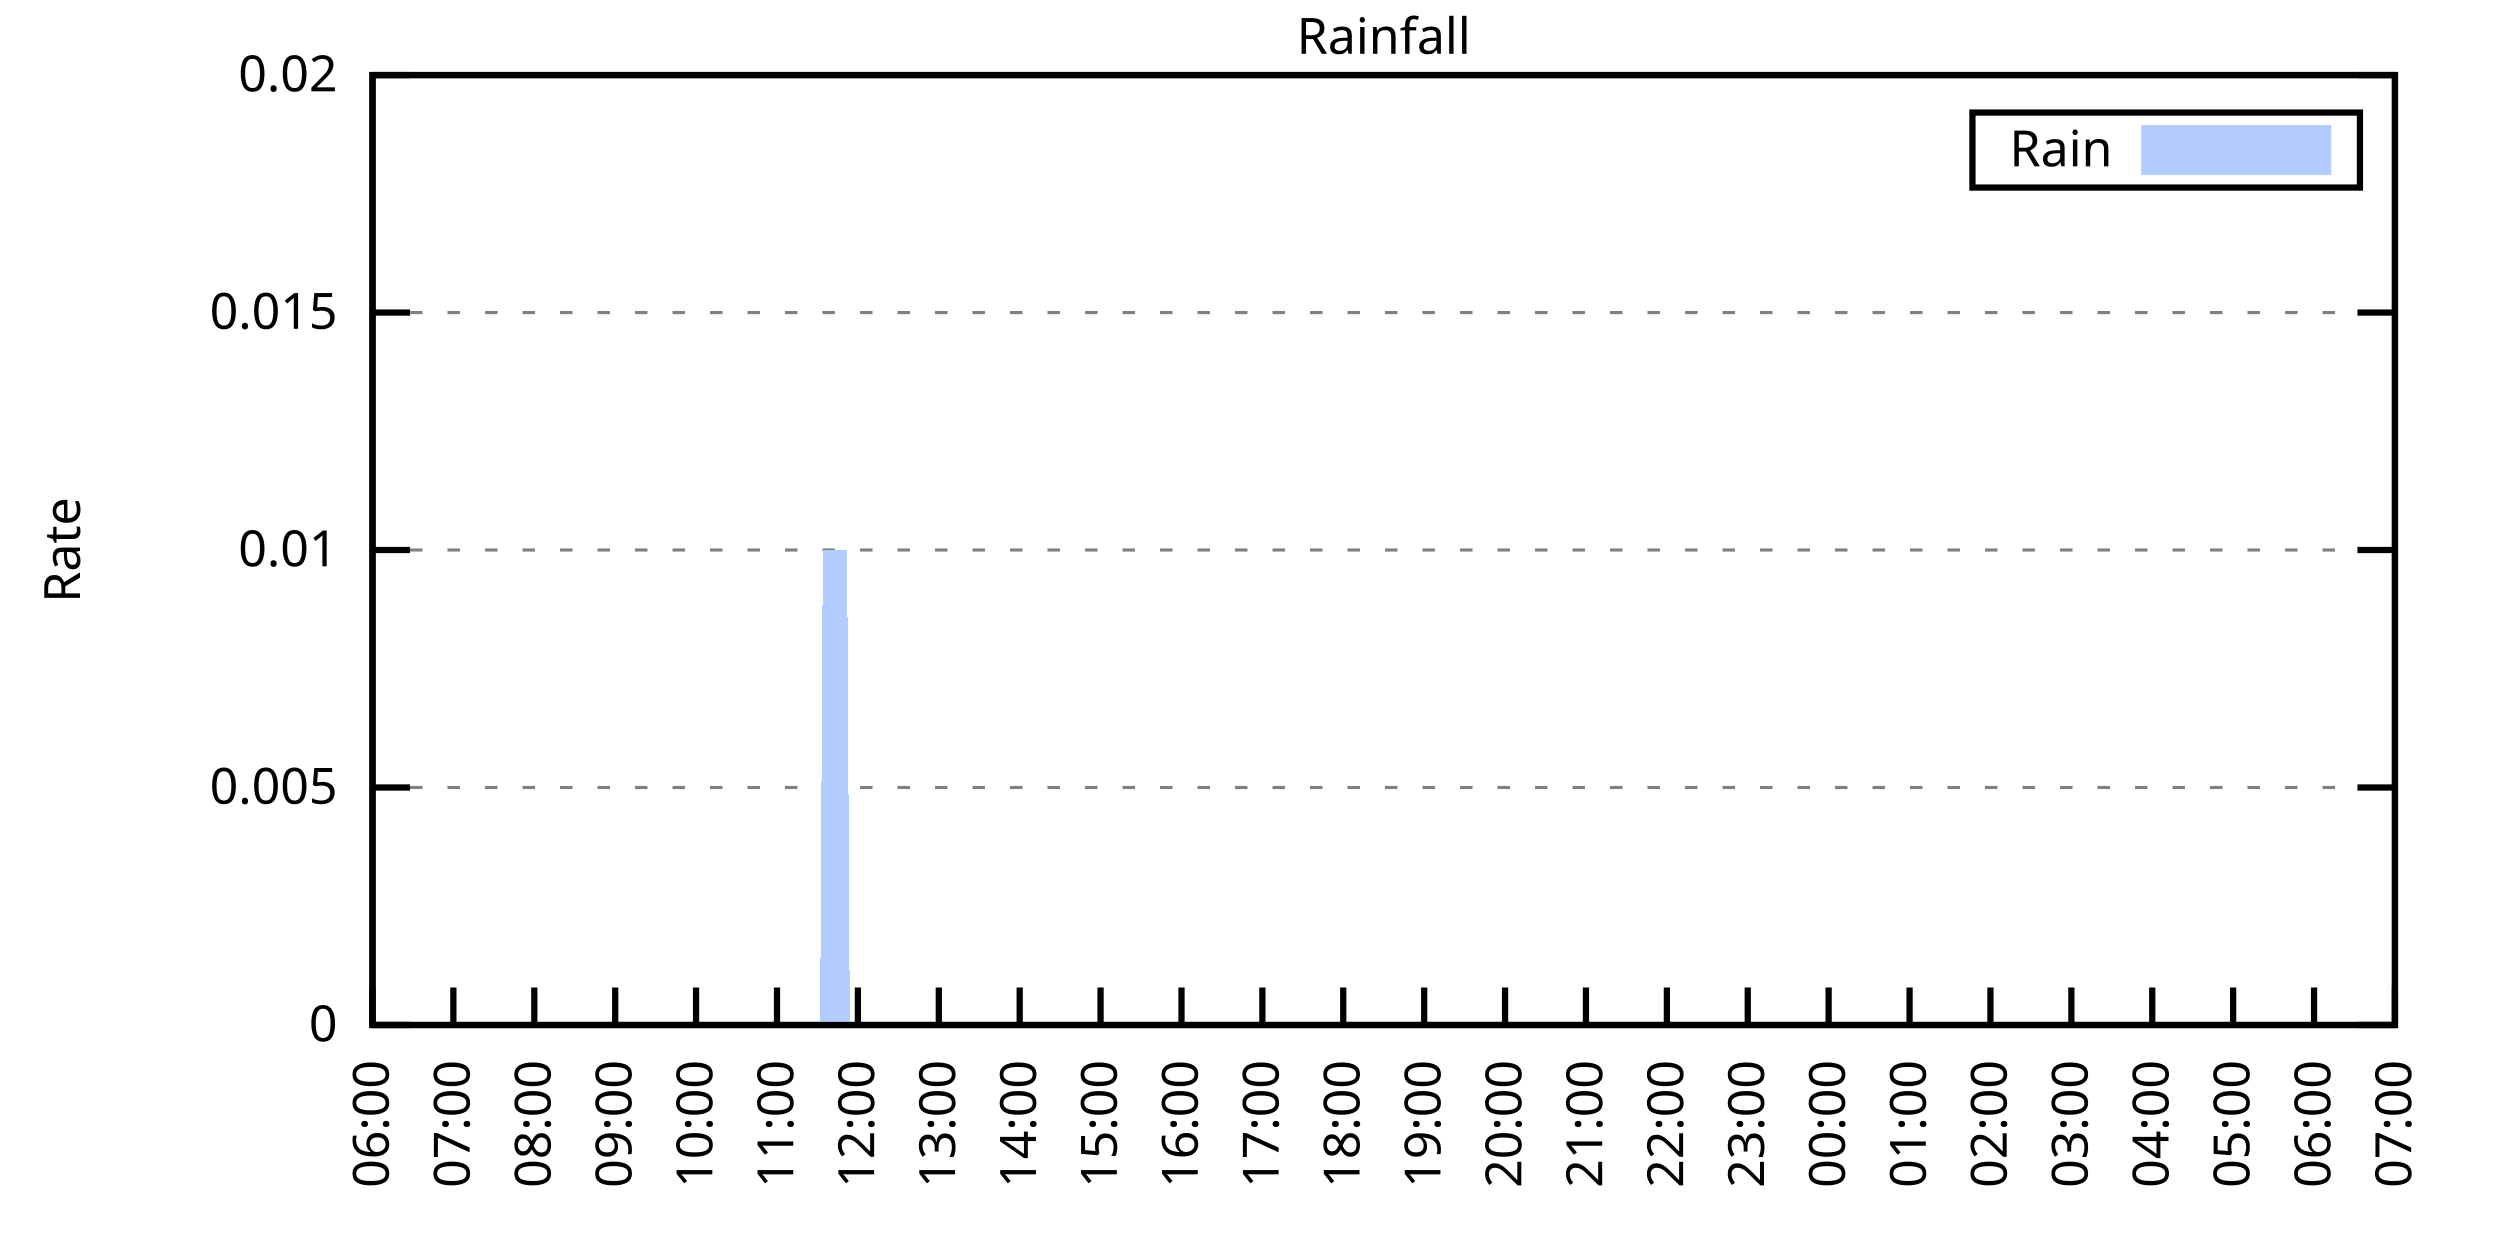
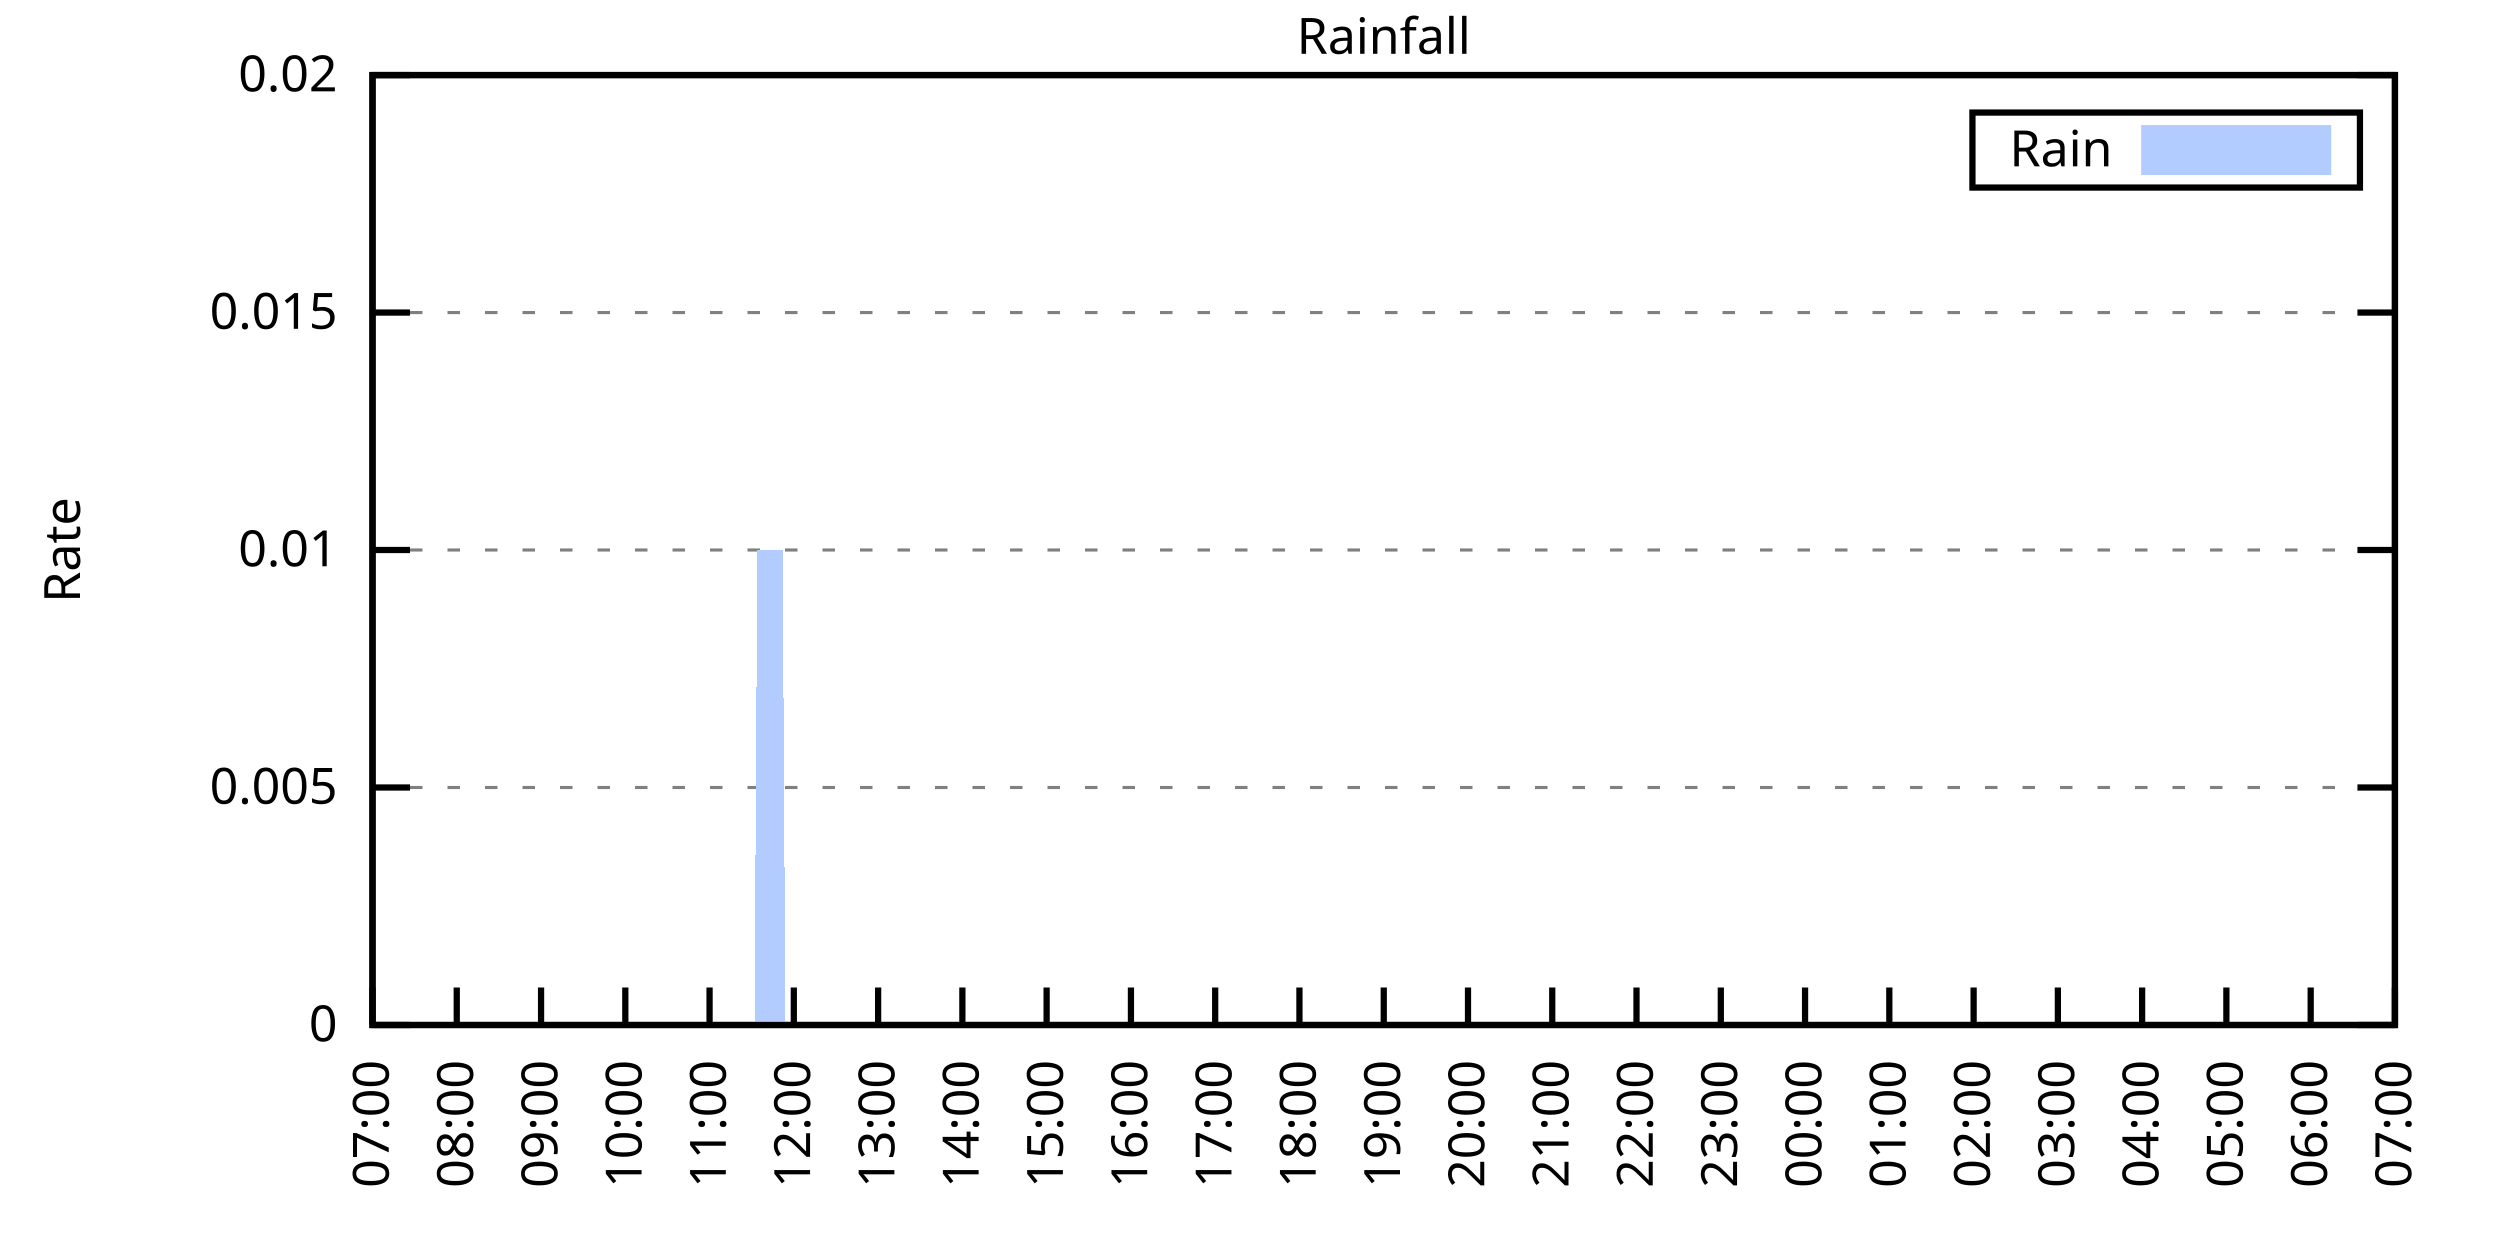
<svg xmlns="http://www.w3.org/2000/svg" xmlns:xlink="http://www.w3.org/1999/xlink" width="400" height="200" viewBox="0 0 400 200">
  <g id="gnuplot_canvas">
    <rect x="0" y="0" width="400" height="200" fill="none" />
    <defs>
      <circle id="gpDot" r="0.5" stroke-width="0.5" stroke="currentColor" />
      <path id="gpPt0" stroke-width="0.333" stroke="currentColor" d="M-1,0 h2 M0,-1 v2" />
      <path id="gpPt1" stroke-width="0.333" stroke="currentColor" d="M-1,-1 L1,1 M1,-1 L-1,1" />
      <path id="gpPt2" stroke-width="0.333" stroke="currentColor" d="M-1,0 L1,0 M0,-1 L0,1 M-1,-1 L1,1 M-1,1 L1,-1" />
      <rect id="gpPt3" stroke-width="0.333" stroke="currentColor" x="-1" y="-1" width="2" height="2" />
      <rect id="gpPt4" stroke-width="0.333" stroke="currentColor" fill="currentColor" x="-1" y="-1" width="2" height="2" />
      <circle id="gpPt5" stroke-width="0.333" stroke="currentColor" cx="0" cy="0" r="1" />
      <use xlink:href="#gpPt5" id="gpPt6" fill="currentColor" stroke="none" />
      <path id="gpPt7" stroke-width="0.333" stroke="currentColor" d="M0,-1.33 L-1.33,0.67 L1.33,0.67 z" />
      <use xlink:href="#gpPt7" id="gpPt8" fill="currentColor" stroke="none" />
      <use xlink:href="#gpPt7" id="gpPt9" stroke="currentColor" transform="rotate(180)" />
      <use xlink:href="#gpPt9" id="gpPt10" fill="currentColor" stroke="none" />
      <use xlink:href="#gpPt3" id="gpPt11" stroke="currentColor" transform="rotate(45)" />
      <use xlink:href="#gpPt11" id="gpPt12" fill="currentColor" stroke="none" />
      <path id="gpPt13" stroke-width="0.333" stroke="currentColor" d="M0,1.330 L1.265,0.411 L0.782,-1.067 L-0.782,-1.076 L-1.265,0.411 z" />
      <use xlink:href="#gpPt13" id="gpPt14" fill="currentColor" stroke="none" />
      <filter id="textbox" filterUnits="objectBoundingBox" x="0" y="0" height="1" width="1">
        <feFlood flood-color="white" flood-opacity="1" result="bgnd" />
        <feComposite in="SourceGraphic" in2="bgnd" operator="atop" />
      </filter>
      <filter id="greybox" filterUnits="objectBoundingBox" x="0" y="0" height="1" width="1">
        <feFlood flood-color="lightgrey" flood-opacity="1" result="grey" />
        <feComposite in="SourceGraphic" in2="grey" operator="atop" />
      </filter>
    </defs>
    <g fill="none" color="white" stroke="currentColor" stroke-width="1.00" stroke-linecap="butt" stroke-linejoin="miter">
</g>
    <g fill="none" color="black" stroke="currentColor" stroke-width="1.00" stroke-linecap="butt" stroke-linejoin="miter">
      <g stroke="none" shape-rendering="crispEdges">
        <polygon fill="rgb(255, 255, 255)" points="59.60,164.00 383.18,164.00 383.18,12.02 59.60,12.02 " />
      </g>
    </g>
    <g fill="none" color="black" stroke="currentColor" stroke-width="1.00" stroke-linecap="butt" stroke-linejoin="miter">
</g>
    <g fill="none" color="black" stroke="black" stroke-width="0.50" stroke-linecap="butt" stroke-linejoin="miter">
</g>
    <g fill="none" color="gray" stroke="currentColor" stroke-width="0.50" stroke-linecap="butt" stroke-linejoin="miter">
      <path stroke="gray" stroke-dasharray="2,4" class="gridline" d="M59.60,164.00 L383.19,164.00  " />
    </g>
    <g fill="none" color="gray" stroke="gray" stroke-width="1.00" stroke-linecap="butt" stroke-linejoin="miter">
</g>
    <g fill="none" color="black" stroke="currentColor" stroke-width="1.00" stroke-linecap="butt" stroke-linejoin="miter">
      <path stroke="black" d="M59.60,164.00 L65.60,164.00 M383.19,164.00 L377.19,164.00  " />
      <g transform="translate(54.00,166.60)" stroke="none" fill="black" font-family="Sans" font-size="8.00" text-anchor="end">
        <text>
          <tspan font-family="Sans"> 0</tspan>
        </text>
      </g>
    </g>
    <g fill="none" color="black" stroke="currentColor" stroke-width="1.00" stroke-linecap="butt" stroke-linejoin="miter">
</g>
    <g fill="none" color="black" stroke="black" stroke-width="0.50" stroke-linecap="butt" stroke-linejoin="miter">
</g>
    <g fill="none" color="gray" stroke="currentColor" stroke-width="0.50" stroke-linecap="butt" stroke-linejoin="miter">
      <path stroke="gray" stroke-dasharray="2,4" class="gridline" d="M59.60,126.00 L383.19,126.00  " />
    </g>
    <g fill="none" color="gray" stroke="gray" stroke-width="1.00" stroke-linecap="butt" stroke-linejoin="miter">
</g>
    <g fill="none" color="black" stroke="currentColor" stroke-width="1.00" stroke-linecap="butt" stroke-linejoin="miter">
      <path stroke="black" d="M59.60,126.00 L65.60,126.00 M383.19,126.00 L377.19,126.00  " />
      <g transform="translate(54.00,128.60)" stroke="none" fill="black" font-family="Sans" font-size="8.00" text-anchor="end">
        <text>
          <tspan font-family="Sans"> 0.005</tspan>
        </text>
      </g>
    </g>
    <g fill="none" color="black" stroke="currentColor" stroke-width="1.00" stroke-linecap="butt" stroke-linejoin="miter">
</g>
    <g fill="none" color="black" stroke="black" stroke-width="0.50" stroke-linecap="butt" stroke-linejoin="miter">
</g>
    <g fill="none" color="gray" stroke="currentColor" stroke-width="0.50" stroke-linecap="butt" stroke-linejoin="miter">
      <path stroke="gray" stroke-dasharray="2,4" class="gridline" d="M59.60,88.00 L383.19,88.00  " />
    </g>
    <g fill="none" color="gray" stroke="gray" stroke-width="1.00" stroke-linecap="butt" stroke-linejoin="miter">
</g>
    <g fill="none" color="black" stroke="currentColor" stroke-width="1.00" stroke-linecap="butt" stroke-linejoin="miter">
      <path stroke="black" d="M59.60,88.00 L65.60,88.00 M383.19,88.00 L377.19,88.00  " />
      <g transform="translate(54.00,90.60)" stroke="none" fill="black" font-family="Sans" font-size="8.00" text-anchor="end">
        <text>
          <tspan font-family="Sans"> 0.01</tspan>
        </text>
      </g>
    </g>
    <g fill="none" color="black" stroke="currentColor" stroke-width="1.00" stroke-linecap="butt" stroke-linejoin="miter">
</g>
    <g fill="none" color="black" stroke="black" stroke-width="0.50" stroke-linecap="butt" stroke-linejoin="miter">
</g>
    <g fill="none" color="gray" stroke="currentColor" stroke-width="0.50" stroke-linecap="butt" stroke-linejoin="miter">
      <path stroke="gray" stroke-dasharray="2,4" class="gridline" d="M59.60,50.01 L383.19,50.01  " />
    </g>
    <g fill="none" color="gray" stroke="gray" stroke-width="1.00" stroke-linecap="butt" stroke-linejoin="miter">
</g>
    <g fill="none" color="black" stroke="currentColor" stroke-width="1.00" stroke-linecap="butt" stroke-linejoin="miter">
      <path stroke="black" d="M59.60,50.01 L65.60,50.01 M383.19,50.01 L377.19,50.01  " />
      <g transform="translate(54.00,52.61)" stroke="none" fill="black" font-family="Sans" font-size="8.00" text-anchor="end">
        <text>
          <tspan font-family="Sans"> 0.015</tspan>
        </text>
      </g>
    </g>
    <g fill="none" color="black" stroke="currentColor" stroke-width="1.00" stroke-linecap="butt" stroke-linejoin="miter">
</g>
    <g fill="none" color="black" stroke="black" stroke-width="0.50" stroke-linecap="butt" stroke-linejoin="miter">
</g>
    <g fill="none" color="gray" stroke="currentColor" stroke-width="0.50" stroke-linecap="butt" stroke-linejoin="miter">
      <path stroke="gray" stroke-dasharray="2,4" class="gridline" d="M59.60,12.01 L383.19,12.01  " />
    </g>
    <g fill="none" color="gray" stroke="gray" stroke-width="1.00" stroke-linecap="butt" stroke-linejoin="miter">
</g>
    <g fill="none" color="black" stroke="currentColor" stroke-width="1.00" stroke-linecap="butt" stroke-linejoin="miter">
      <path stroke="black" d="M59.60,12.01 L65.60,12.01 M383.19,12.01 L377.19,12.01  " />
      <g transform="translate(54.00,14.61)" stroke="none" fill="black" font-family="Sans" font-size="8.00" text-anchor="end">
        <text>
          <tspan font-family="Sans"> 0.02</tspan>
        </text>
      </g>
    </g>
    <g fill="none" color="black" stroke="currentColor" stroke-width="1.00" stroke-linecap="butt" stroke-linejoin="miter">
      <path stroke="black" d="M59.60,164.00 L59.60,158.00  " />
      <g transform="translate(62.20,169.60) rotate(270.00)" stroke="none" fill="black" font-family="Sans" font-size="8.00" text-anchor="end">
        <text>
-           <tspan font-family="Sans">06:00</tspan>
-         </text>
-       </g>
-     </g>
-     <g fill="none" color="black" stroke="currentColor" stroke-width="1.00" stroke-linecap="butt" stroke-linejoin="miter">
-       <path stroke="black" d="M72.54,164.00 L72.54,158.00  " />
-       <g transform="translate(75.14,169.60) rotate(270.00)" stroke="none" fill="black" font-family="Sans" font-size="8.00" text-anchor="end">
-         <text>
          <tspan font-family="Sans">07:00</tspan>
        </text>
      </g>
    </g>
    <g fill="none" color="black" stroke="currentColor" stroke-width="1.00" stroke-linecap="butt" stroke-linejoin="miter">
-       <path stroke="black" d="M85.49,164.00 L85.49,158.00  " />
-       <g transform="translate(88.09,169.60) rotate(270.00)" stroke="none" fill="black" font-family="Sans" font-size="8.00" text-anchor="end">
+       <path stroke="black" d="M73.08,164.00 L73.08,158.00  " />
+       <g transform="translate(75.68,169.60) rotate(270.00)" stroke="none" fill="black" font-family="Sans" font-size="8.00" text-anchor="end">
        <text>
          <tspan font-family="Sans">08:00</tspan>
        </text>
      </g>
    </g>
    <g fill="none" color="black" stroke="currentColor" stroke-width="1.00" stroke-linecap="butt" stroke-linejoin="miter">
-       <path stroke="black" d="M98.43,164.00 L98.43,158.00  " />
-       <g transform="translate(101.03,169.60) rotate(270.00)" stroke="none" fill="black" font-family="Sans" font-size="8.00" text-anchor="end">
+       <path stroke="black" d="M86.57,164.00 L86.57,158.00  " />
+       <g transform="translate(89.17,169.60) rotate(270.00)" stroke="none" fill="black" font-family="Sans" font-size="8.00" text-anchor="end">
        <text>
          <tspan font-family="Sans">09:00</tspan>
        </text>
      </g>
    </g>
    <g fill="none" color="black" stroke="currentColor" stroke-width="1.00" stroke-linecap="butt" stroke-linejoin="miter">
-       <path stroke="black" d="M111.37,164.00 L111.37,158.00  " />
-       <g transform="translate(113.97,169.60) rotate(270.00)" stroke="none" fill="black" font-family="Sans" font-size="8.00" text-anchor="end">
+       <path stroke="black" d="M100.05,164.00 L100.05,158.00  " />
+       <g transform="translate(102.65,169.60) rotate(270.00)" stroke="none" fill="black" font-family="Sans" font-size="8.00" text-anchor="end">
        <text>
          <tspan font-family="Sans">10:00</tspan>
        </text>
      </g>
    </g>
    <g fill="none" color="black" stroke="currentColor" stroke-width="1.00" stroke-linecap="butt" stroke-linejoin="miter">
-       <path stroke="black" d="M124.32,164.00 L124.32,158.00  " />
-       <g transform="translate(126.92,169.60) rotate(270.00)" stroke="none" fill="black" font-family="Sans" font-size="8.00" text-anchor="end">
+       <path stroke="black" d="M113.53,164.00 L113.53,158.00  " />
+       <g transform="translate(116.13,169.60) rotate(270.00)" stroke="none" fill="black" font-family="Sans" font-size="8.00" text-anchor="end">
        <text>
          <tspan font-family="Sans">11:00</tspan>
        </text>
      </g>
    </g>
    <g fill="none" color="black" stroke="currentColor" stroke-width="1.00" stroke-linecap="butt" stroke-linejoin="miter">
-       <path stroke="black" d="M137.26,164.00 L137.26,158.00  " />
-       <g transform="translate(139.86,169.60) rotate(270.00)" stroke="none" fill="black" font-family="Sans" font-size="8.00" text-anchor="end">
+       <path stroke="black" d="M127.01,164.00 L127.01,158.00  " />
+       <g transform="translate(129.61,169.60) rotate(270.00)" stroke="none" fill="black" font-family="Sans" font-size="8.00" text-anchor="end">
        <text>
          <tspan font-family="Sans">12:00</tspan>
        </text>
      </g>
    </g>
    <g fill="none" color="black" stroke="currentColor" stroke-width="1.00" stroke-linecap="butt" stroke-linejoin="miter">
-       <path stroke="black" d="M150.21,164.00 L150.21,158.00  " />
-       <g transform="translate(152.81,169.60) rotate(270.00)" stroke="none" fill="black" font-family="Sans" font-size="8.00" text-anchor="end">
+       <path stroke="black" d="M140.50,164.00 L140.50,158.00  " />
+       <g transform="translate(143.10,169.60) rotate(270.00)" stroke="none" fill="black" font-family="Sans" font-size="8.00" text-anchor="end">
        <text>
          <tspan font-family="Sans">13:00</tspan>
        </text>
      </g>
    </g>
    <g fill="none" color="black" stroke="currentColor" stroke-width="1.00" stroke-linecap="butt" stroke-linejoin="miter">
-       <path stroke="black" d="M163.15,164.00 L163.15,158.00  " />
-       <g transform="translate(165.75,169.60) rotate(270.00)" stroke="none" fill="black" font-family="Sans" font-size="8.00" text-anchor="end">
+       <path stroke="black" d="M153.98,164.00 L153.98,158.00  " />
+       <g transform="translate(156.58,169.60) rotate(270.00)" stroke="none" fill="black" font-family="Sans" font-size="8.00" text-anchor="end">
        <text>
          <tspan font-family="Sans">14:00</tspan>
        </text>
      </g>
    </g>
    <g fill="none" color="black" stroke="currentColor" stroke-width="1.00" stroke-linecap="butt" stroke-linejoin="miter">
-       <path stroke="black" d="M176.09,164.00 L176.09,158.00  " />
-       <g transform="translate(178.69,169.60) rotate(270.00)" stroke="none" fill="black" font-family="Sans" font-size="8.00" text-anchor="end">
+       <path stroke="black" d="M167.46,164.00 L167.46,158.00  " />
+       <g transform="translate(170.06,169.60) rotate(270.00)" stroke="none" fill="black" font-family="Sans" font-size="8.00" text-anchor="end">
        <text>
          <tspan font-family="Sans">15:00</tspan>
        </text>
      </g>
    </g>
    <g fill="none" color="black" stroke="currentColor" stroke-width="1.00" stroke-linecap="butt" stroke-linejoin="miter">
-       <path stroke="black" d="M189.04,164.00 L189.04,158.00  " />
-       <g transform="translate(191.64,169.60) rotate(270.00)" stroke="none" fill="black" font-family="Sans" font-size="8.00" text-anchor="end">
+       <path stroke="black" d="M180.95,164.00 L180.95,158.00  " />
+       <g transform="translate(183.55,169.60) rotate(270.00)" stroke="none" fill="black" font-family="Sans" font-size="8.00" text-anchor="end">
        <text>
          <tspan font-family="Sans">16:00</tspan>
        </text>
      </g>
    </g>
    <g fill="none" color="black" stroke="currentColor" stroke-width="1.00" stroke-linecap="butt" stroke-linejoin="miter">
-       <path stroke="black" d="M201.98,164.00 L201.98,158.00  " />
-       <g transform="translate(204.58,169.60) rotate(270.00)" stroke="none" fill="black" font-family="Sans" font-size="8.00" text-anchor="end">
+       <path stroke="black" d="M194.43,164.00 L194.43,158.00  " />
+       <g transform="translate(197.03,169.60) rotate(270.00)" stroke="none" fill="black" font-family="Sans" font-size="8.00" text-anchor="end">
        <text>
          <tspan font-family="Sans">17:00</tspan>
        </text>
      </g>
    </g>
    <g fill="none" color="black" stroke="currentColor" stroke-width="1.00" stroke-linecap="butt" stroke-linejoin="miter">
-       <path stroke="black" d="M214.92,164.00 L214.92,158.00  " />
-       <g transform="translate(217.52,169.60) rotate(270.00)" stroke="none" fill="black" font-family="Sans" font-size="8.00" text-anchor="end">
+       <path stroke="black" d="M207.91,164.00 L207.91,158.00  " />
+       <g transform="translate(210.51,169.60) rotate(270.00)" stroke="none" fill="black" font-family="Sans" font-size="8.00" text-anchor="end">
        <text>
          <tspan font-family="Sans">18:00</tspan>
        </text>
      </g>
    </g>
    <g fill="none" color="black" stroke="currentColor" stroke-width="1.00" stroke-linecap="butt" stroke-linejoin="miter">
-       <path stroke="black" d="M227.87,164.00 L227.87,158.00  " />
-       <g transform="translate(230.47,169.60) rotate(270.00)" stroke="none" fill="black" font-family="Sans" font-size="8.00" text-anchor="end">
+       <path stroke="black" d="M221.40,164.00 L221.40,158.00  " />
+       <g transform="translate(224.00,169.60) rotate(270.00)" stroke="none" fill="black" font-family="Sans" font-size="8.00" text-anchor="end">
        <text>
          <tspan font-family="Sans">19:00</tspan>
        </text>
      </g>
    </g>
    <g fill="none" color="black" stroke="currentColor" stroke-width="1.00" stroke-linecap="butt" stroke-linejoin="miter">
-       <path stroke="black" d="M240.81,164.00 L240.81,158.00  " />
-       <g transform="translate(243.41,169.60) rotate(270.00)" stroke="none" fill="black" font-family="Sans" font-size="8.00" text-anchor="end">
+       <path stroke="black" d="M234.88,164.00 L234.88,158.00  " />
+       <g transform="translate(237.48,169.60) rotate(270.00)" stroke="none" fill="black" font-family="Sans" font-size="8.00" text-anchor="end">
        <text>
          <tspan font-family="Sans">20:00</tspan>
        </text>
      </g>
    </g>
    <g fill="none" color="black" stroke="currentColor" stroke-width="1.00" stroke-linecap="butt" stroke-linejoin="miter">
-       <path stroke="black" d="M253.75,164.00 L253.75,158.00  " />
-       <g transform="translate(256.35,169.60) rotate(270.00)" stroke="none" fill="black" font-family="Sans" font-size="8.00" text-anchor="end">
+       <path stroke="black" d="M248.36,164.00 L248.36,158.00  " />
+       <g transform="translate(250.96,169.60) rotate(270.00)" stroke="none" fill="black" font-family="Sans" font-size="8.00" text-anchor="end">
        <text>
          <tspan font-family="Sans">21:00</tspan>
        </text>
      </g>
    </g>
    <g fill="none" color="black" stroke="currentColor" stroke-width="1.00" stroke-linecap="butt" stroke-linejoin="miter">
-       <path stroke="black" d="M266.70,164.00 L266.70,158.00  " />
-       <g transform="translate(269.30,169.60) rotate(270.00)" stroke="none" fill="black" font-family="Sans" font-size="8.00" text-anchor="end">
+       <path stroke="black" d="M261.84,164.00 L261.84,158.00  " />
+       <g transform="translate(264.44,169.60) rotate(270.00)" stroke="none" fill="black" font-family="Sans" font-size="8.00" text-anchor="end">
        <text>
          <tspan font-family="Sans">22:00</tspan>
        </text>
      </g>
    </g>
    <g fill="none" color="black" stroke="currentColor" stroke-width="1.00" stroke-linecap="butt" stroke-linejoin="miter">
-       <path stroke="black" d="M279.64,164.00 L279.64,158.00  " />
-       <g transform="translate(282.24,169.60) rotate(270.00)" stroke="none" fill="black" font-family="Sans" font-size="8.00" text-anchor="end">
+       <path stroke="black" d="M275.33,164.00 L275.33,158.00  " />
+       <g transform="translate(277.93,169.60) rotate(270.00)" stroke="none" fill="black" font-family="Sans" font-size="8.00" text-anchor="end">
        <text>
          <tspan font-family="Sans">23:00</tspan>
        </text>
      </g>
    </g>
    <g fill="none" color="black" stroke="currentColor" stroke-width="1.00" stroke-linecap="butt" stroke-linejoin="miter">
-       <path stroke="black" d="M292.58,164.00 L292.58,158.00  " />
-       <g transform="translate(295.18,169.60) rotate(270.00)" stroke="none" fill="black" font-family="Sans" font-size="8.00" text-anchor="end">
+       <path stroke="black" d="M288.81,164.00 L288.81,158.00  " />
+       <g transform="translate(291.41,169.60) rotate(270.00)" stroke="none" fill="black" font-family="Sans" font-size="8.00" text-anchor="end">
        <text>
          <tspan font-family="Sans">00:00</tspan>
        </text>
      </g>
    </g>
    <g fill="none" color="black" stroke="currentColor" stroke-width="1.00" stroke-linecap="butt" stroke-linejoin="miter">
-       <path stroke="black" d="M305.53,164.00 L305.53,158.00  " />
-       <g transform="translate(308.13,169.60) rotate(270.00)" stroke="none" fill="black" font-family="Sans" font-size="8.00" text-anchor="end">
+       <path stroke="black" d="M302.29,164.00 L302.29,158.00  " />
+       <g transform="translate(304.89,169.60) rotate(270.00)" stroke="none" fill="black" font-family="Sans" font-size="8.00" text-anchor="end">
        <text>
          <tspan font-family="Sans">01:00</tspan>
        </text>
      </g>
    </g>
    <g fill="none" color="black" stroke="currentColor" stroke-width="1.00" stroke-linecap="butt" stroke-linejoin="miter">
-       <path stroke="black" d="M318.47,164.00 L318.47,158.00  " />
-       <g transform="translate(321.07,169.60) rotate(270.00)" stroke="none" fill="black" font-family="Sans" font-size="8.00" text-anchor="end">
+       <path stroke="black" d="M315.78,164.00 L315.78,158.00  " />
+       <g transform="translate(318.38,169.60) rotate(270.00)" stroke="none" fill="black" font-family="Sans" font-size="8.00" text-anchor="end">
        <text>
          <tspan font-family="Sans">02:00</tspan>
        </text>
      </g>
    </g>
    <g fill="none" color="black" stroke="currentColor" stroke-width="1.00" stroke-linecap="butt" stroke-linejoin="miter">
-       <path stroke="black" d="M331.42,164.00 L331.42,158.00  " />
-       <g transform="translate(334.02,169.60) rotate(270.00)" stroke="none" fill="black" font-family="Sans" font-size="8.00" text-anchor="end">
+       <path stroke="black" d="M329.26,164.00 L329.26,158.00  " />
+       <g transform="translate(331.86,169.60) rotate(270.00)" stroke="none" fill="black" font-family="Sans" font-size="8.00" text-anchor="end">
        <text>
          <tspan font-family="Sans">03:00</tspan>
        </text>
      </g>
    </g>
    <g fill="none" color="black" stroke="currentColor" stroke-width="1.00" stroke-linecap="butt" stroke-linejoin="miter">
-       <path stroke="black" d="M344.36,164.00 L344.36,158.00  " />
-       <g transform="translate(346.96,169.60) rotate(270.00)" stroke="none" fill="black" font-family="Sans" font-size="8.00" text-anchor="end">
+       <path stroke="black" d="M342.74,164.00 L342.74,158.00  " />
+       <g transform="translate(345.34,169.60) rotate(270.00)" stroke="none" fill="black" font-family="Sans" font-size="8.00" text-anchor="end">
        <text>
          <tspan font-family="Sans">04:00</tspan>
        </text>
      </g>
    </g>
    <g fill="none" color="black" stroke="currentColor" stroke-width="1.00" stroke-linecap="butt" stroke-linejoin="miter">
-       <path stroke="black" d="M357.30,164.00 L357.30,158.00  " />
-       <g transform="translate(359.90,169.60) rotate(270.00)" stroke="none" fill="black" font-family="Sans" font-size="8.00" text-anchor="end">
+       <path stroke="black" d="M356.22,164.00 L356.22,158.00  " />
+       <g transform="translate(358.82,169.60) rotate(270.00)" stroke="none" fill="black" font-family="Sans" font-size="8.00" text-anchor="end">
        <text>
          <tspan font-family="Sans">05:00</tspan>
        </text>
      </g>
    </g>
    <g fill="none" color="black" stroke="currentColor" stroke-width="1.00" stroke-linecap="butt" stroke-linejoin="miter">
-       <path stroke="black" d="M370.25,164.00 L370.25,158.00  " />
-       <g transform="translate(372.85,169.60) rotate(270.00)" stroke="none" fill="black" font-family="Sans" font-size="8.00" text-anchor="end">
+       <path stroke="black" d="M369.71,164.00 L369.71,158.00  " />
+       <g transform="translate(372.31,169.60) rotate(270.00)" stroke="none" fill="black" font-family="Sans" font-size="8.00" text-anchor="end">
        <text>
          <tspan font-family="Sans">06:00</tspan>
        </text>
      </g>
    </g>
    <g fill="none" color="black" stroke="currentColor" stroke-width="1.00" stroke-linecap="butt" stroke-linejoin="miter">
      <path stroke="black" d="M383.19,164.00 L383.19,158.00  " />
      <g transform="translate(385.79,169.60) rotate(270.00)" stroke="none" fill="black" font-family="Sans" font-size="8.00" text-anchor="end">
        <text>
          <tspan font-family="Sans">07:00</tspan>
        </text>
      </g>
    </g>
    <g fill="none" color="black" stroke="currentColor" stroke-width="1.00" stroke-linecap="butt" stroke-linejoin="miter">
</g>
    <g fill="none" color="black" stroke="currentColor" stroke-width="1.00" stroke-linecap="butt" stroke-linejoin="miter">
      <path stroke="black" d="M59.60,12.01 L59.60,164.00 L383.19,164.00 L383.19,12.01 L59.60,12.01 Z  " />
    </g>
    <g fill="none" color="black" stroke="currentColor" stroke-width="1.00" stroke-linecap="butt" stroke-linejoin="miter">
</g>
    <g fill="none" color="black" stroke="currentColor" stroke-width="1.00" stroke-linecap="butt" stroke-linejoin="miter">
      <path stroke="black" d="M315.59,30.01 L315.59,18.01 L377.59,18.01 L377.59,30.01 L315.59,30.01 Z  " />
    </g>
    <g id="Rainfall_plot_1">
      <g fill="none" color="white" stroke="black" stroke-width="2.00" stroke-linecap="butt" stroke-linejoin="miter">
</g>
      <g fill="none" color="black" stroke="currentColor" stroke-width="2.00" stroke-linecap="butt" stroke-linejoin="miter">
        <g transform="translate(337.99,26.61)" stroke="none" fill="black" font-family="Sans" font-size="8.00" text-anchor="end">
          <text>
            <tspan font-family="Sans">Rain</tspan>
          </text>
        </g>
      </g>
      <g fill="none" color="black" stroke="currentColor" stroke-width="2.00" stroke-linecap="butt" stroke-linejoin="miter">
        <g stroke="none" shape-rendering="crispEdges">
          <polygon fill="rgb(178, 204, 255)" points="343.59,27.01 371.99,27.01 371.99,21.01 343.59,21.01 " />
        </g>
        <path stroke="rgb(178, 204, 255)" d="M343.59,27.01 L371.99,27.01 L371.99,21.01 L343.59,21.01 L343.59,27.01 Z  " />
      </g>
      <g fill="none" color="black" stroke="currentColor" stroke-width="2.00" stroke-linecap="butt" stroke-linejoin="miter">
        <g stroke="none" shape-rendering="crispEdges">
-           <polygon fill="rgb(178, 204, 255)" points="69.52,164.00 69.95,164.00 70.39,164.00 70.82,164.00 71.25,164.00 71.68,164.00 72.11,164.00 72.54,164.00 72.98,164.00 73.41,164.00 73.84,164.00 74.27,164.00 74.70,164.00 75.13,164.00 75.56,164.00 76.00,164.00 76.43,164.00 76.86,164.00 77.29,164.00 77.72,164.00 78.15,164.00 78.58,164.00 79.02,164.00 79.45,164.00 79.88,164.00 80.31,164.00 80.74,164.00 81.17,164.00 81.60,164.00 82.04,164.00 82.47,164.00 82.90,164.00 83.33,164.00 83.76,164.00 84.19,164.00 84.62,164.00 85.06,164.00 85.49,164.00 85.92,164.00 86.35,164.00 86.78,164.00 87.21,164.00 87.64,164.00 88.08,164.00 88.51,164.00 88.94,164.00 89.37,164.00 89.80,164.00 90.23,164.00 90.66,164.00 91.10,164.00 91.53,164.00 91.96,164.00 92.39,164.00 92.82,164.00 93.25,164.00 93.68,164.00 94.12,164.00 94.55,164.00 94.98,164.00 95.41,164.00 95.84,164.00 96.27,164.00 96.70,164.00 97.14,164.00 97.57,164.00 98.00,164.00 98.43,164.00 98.86,164.00 99.29,164.00 99.73,164.00 100.16,164.00 100.59,164.00 101.02,164.00 101.45,164.00 101.88,164.00 102.31,164.00 102.75,164.00 103.18,164.00 103.61,164.00 104.04,164.00 104.47,164.00 104.90,164.00 105.33,164.00 105.77,164.00 106.20,164.00 106.63,164.00 107.06,164.00 107.49,164.00 107.92,164.00 108.35,164.00 108.79,164.00 109.22,164.00 109.65,164.00 110.08,164.00 110.51,164.00 110.94,164.00 111.37,164.00 111.81,164.00 112.24,164.00 112.67,164.00 113.10,164.00 113.53,164.00 113.96,164.00 114.39,164.00 114.83,164.00 115.26,164.00 115.69,164.00 116.12,164.00 116.55,164.00 116.98,164.00 117.41,164.00 117.85,164.00 118.28,164.00 118.71,164.00 119.14,164.00 119.57,164.00 120.00,164.00 120.43,164.00 120.87,164.00 121.30,164.00 121.73,164.00 122.16,164.00 122.59,164.00 123.02,164.00 123.46,164.00 123.89,164.00 124.32,164.00 124.75,164.00 125.18,164.00 125.61,164.00 126.04,164.00 126.48,164.00 126.91,164.00 127.34,164.00 127.77,164.00 128.20,164.00 128.63,164.00 129.06,164.00 129.50,164.00 129.93,164.00 130.36,164.00 130.79,164.00 131.22,164.00 131.65,88.00 132.08,88.00 132.52,88.00 132.95,88.00 133.38,88.00 133.81,88.00 134.24,88.00 134.67,88.00 135.10,88.00 135.54,88.00 135.97,164.00 136.40,164.00 136.83,164.00 137.26,164.00 137.69,164.00 138.12,164.00 138.56,164.00 138.99,164.00 139.42,164.00 139.85,164.00 140.28,164.00 140.71,164.00 141.14,164.00 141.58,164.00 142.01,164.00 142.44,164.00 142.87,164.00 143.30,164.00 143.73,164.00 144.16,164.00 144.60,164.00 145.03,164.00 145.46,164.00 145.89,164.00 146.32,164.00 146.75,164.00 147.19,164.00 147.62,164.00 148.05,164.00 148.48,164.00 148.91,164.00 149.34,164.00 149.77,164.00 150.21,164.00 150.64,164.00 151.07,164.00 151.50,164.00 151.93,164.00 152.36,164.00 152.79,164.00 153.23,164.00 153.66,164.00 154.09,164.00 154.52,164.00 154.95,164.00 155.38,164.00 155.81,164.00 156.25,164.00 156.68,164.00 157.11,164.00 157.54,164.00 157.97,164.00 158.40,164.00 158.83,164.00 159.27,164.00 159.70,164.00 160.13,164.00 160.56,164.00 160.99,164.00 161.42,164.00 161.85,164.00 162.29,164.00 162.72,164.00 163.15,164.00 163.58,164.00 164.01,164.00 164.44,164.00 164.87,164.00 165.31,164.00 165.74,164.00 166.17,164.00 166.60,164.00 167.03,164.00 167.46,164.00 167.89,164.00 168.33,164.00 168.76,164.00 169.19,164.00 169.62,164.00 170.05,164.00 170.48,164.00 170.91,164.00 171.35,164.00 171.78,164.00 172.21,164.00 172.64,164.00 173.07,164.00 173.50,164.00 173.94,164.00 174.37,164.00 174.80,164.00 175.23,164.00 175.66,164.00 176.09,164.00 176.52,164.00 176.96,164.00 177.39,164.00 177.82,164.00 178.25,164.00 178.68,164.00 179.11,164.00 179.54,164.00 179.98,164.00 180.41,164.00 180.84,164.00 181.27,164.00 181.70,164.00 182.13,164.00 182.56,164.00 183.00,164.00 183.43,164.00 183.86,164.00 184.29,164.00 184.72,164.00 185.15,164.00 185.58,164.00 186.02,164.00 186.45,164.00 186.88,164.00 187.31,164.00 187.74,164.00 188.17,164.00 188.60,164.00 189.04,164.00 189.47,164.00 189.90,164.00 190.33,164.00 190.76,164.00 191.19,164.00 191.62,164.00 192.06,164.00 192.49,164.00 192.92,164.00 193.35,164.00 193.78,164.00 194.21,164.00 194.64,164.00 195.08,164.00 195.51,164.00 195.94,164.00 196.37,164.00 196.80,164.00 197.23,164.00 197.67,164.00 198.10,164.00 198.53,164.00 198.96,164.00 199.39,164.00 199.82,164.00 200.25,164.00 200.69,164.00 201.12,164.00 201.55,164.00 201.98,164.00 202.41,164.00 202.84,164.00 203.27,164.00 203.71,164.00 204.14,164.00 204.57,164.00 205.00,164.00 205.43,164.00 205.86,164.00 206.29,164.00 206.73,164.00 207.16,164.00 207.59,164.00 208.02,164.00 208.45,164.00 208.88,164.00 209.31,164.00 209.75,164.00 210.18,164.00 210.61,164.00 211.04,164.00 211.47,164.00 211.90,164.00 212.33,164.00 212.77,164.00 213.20,164.00 213.63,164.00 214.06,164.00 214.49,164.00 214.92,164.00 215.35,164.00 215.79,164.00 216.22,164.00 216.65,164.00 217.08,164.00 217.51,164.00 217.94,164.00 218.37,164.00 218.81,164.00 219.24,164.00 219.67,164.00 220.10,164.00 220.53,164.00 220.96,164.00 221.40,164.00 221.83,164.00 222.26,164.00 222.69,164.00 223.12,164.00 223.55,164.00 223.98,164.00 224.42,164.00 224.85,164.00 225.28,164.00 225.71,164.00 226.14,164.00 226.57,164.00 227.00,164.00 227.44,164.00 227.87,164.00 228.30,164.00 228.73,164.00 229.16,164.00 229.59,164.00 230.02,164.00 230.46,164.00 230.89,164.00 231.32,164.00 231.75,164.00 232.18,164.00 232.61,164.00 233.04,164.00 233.48,164.00 233.91,164.00 234.34,164.00 234.77,164.00 235.20,164.00 235.63,164.00 236.06,164.00 236.50,164.00 236.93,164.00 237.36,164.00 237.79,164.00 238.22,164.00 238.65,164.00 239.08,164.00 239.52,164.00 239.95,164.00 240.38,164.00 240.81,164.00 241.24,164.00 241.67,164.00 242.10,164.00 242.54,164.00 242.97,164.00 243.40,164.00 243.83,164.00 244.26,164.00 244.69,164.00 245.12,164.00 245.56,164.00 245.99,164.00 246.42,164.00 246.85,164.00 247.28,164.00 247.71,164.00 248.15,164.00 248.58,164.00 249.01,164.00 249.44,164.00 249.87,164.00 250.30,164.00 250.73,164.00 251.17,164.00 251.60,164.00 252.03,164.00 252.46,164.00 252.89,164.00 253.32,164.00 253.75,164.00 254.19,164.00 254.62,164.00 255.05,164.00 255.48,164.00 255.91,164.00 256.34,164.00 256.77,164.00 257.21,164.00 257.64,164.00 258.07,164.00 258.50,164.00 258.93,164.00 259.36,164.00 259.79,164.00 260.23,164.00 260.66,164.00 261.09,164.00 261.52,164.00 261.95,164.00 262.38,164.00 262.81,164.00 263.25,164.00 263.68,164.00 264.11,164.00 264.54,164.00 264.97,164.00 265.40,164.00 265.83,164.00 266.27,164.00 266.70,164.00 267.13,164.00 267.56,164.00 267.99,164.00 268.42,164.00 268.85,164.00 269.29,164.00 269.72,164.00 270.15,164.00 270.58,164.00 271.01,164.00 271.44,164.00 271.88,164.00 272.31,164.00 272.74,164.00 273.17,164.00 273.60,164.00 274.03,164.00 274.46,164.00 274.90,164.00 275.33,164.00 275.76,164.00 276.19,164.00 276.62,164.00 277.05,164.00 277.48,164.00 277.92,164.00 278.35,164.00 278.78,164.00 279.21,164.00 279.64,164.00 280.07,164.00 280.50,164.00 280.94,164.00 281.37,164.00 281.80,164.00 282.23,164.00 282.66,164.00 283.09,164.00 283.52,164.00 283.96,164.00 284.39,164.00 284.82,164.00 285.25,164.00 285.68,164.00 286.11,164.00 286.54,164.00 286.98,164.00 287.41,164.00 287.84,164.00 288.27,164.00 288.70,164.00 289.13,164.00 289.56,164.00 290.00,164.00 290.43,164.00 290.86,164.00 291.29,164.00 291.72,164.00 292.15,164.00 292.58,164.00 293.02,164.00 293.45,164.00 293.88,164.00 294.31,164.00 294.74,164.00 295.17,164.00 295.60,164.00 296.04,164.00 296.47,164.00 296.90,164.00 297.33,164.00 297.76,164.00 298.19,164.00 298.63,164.00 299.06,164.00 299.49,164.00 299.92,164.00 300.35,164.00 300.78,164.00 301.21,164.00 301.65,164.00 302.08,164.00 302.51,164.00 302.94,164.00 303.37,164.00 303.80,164.00 304.23,164.00 304.67,164.00 305.10,164.00 305.53,164.00 305.96,164.00 306.39,164.00 306.82,164.00 307.25,164.00 307.69,164.00 308.12,164.00 308.55,164.00 308.98,164.00 309.41,164.00 309.84,164.00 310.27,164.00 310.71,164.00 311.14,164.00 311.57,164.00 312.00,164.00 312.43,164.00 312.86,164.00 313.29,164.00 313.73,164.00 314.16,164.00 314.59,164.00 315.02,164.00 315.45,164.00 315.88,164.00 316.31,164.00 316.75,164.00 317.18,164.00 317.61,164.00 318.04,164.00 318.47,164.00 318.90,164.00 319.33,164.00 319.77,164.00 320.20,164.00 320.63,164.00 321.06,164.00 321.49,164.00 321.92,164.00 322.36,164.00 322.79,164.00 323.22,164.00 323.65,164.00 324.08,164.00 324.51,164.00 324.94,164.00 325.38,164.00 325.81,164.00 326.24,164.00 326.67,164.00 327.10,164.00 327.53,164.00 327.96,164.00 328.40,164.00 328.83,164.00 329.26,164.00 329.69,164.00 330.12,164.00 330.55,164.00 330.98,164.00 331.42,164.00 331.85,164.00 332.28,164.00 332.71,164.00 333.14,164.00 333.57,164.00 334.00,164.00 334.44,164.00 334.87,164.00 335.30,164.00 335.73,164.00 336.16,164.00 336.59,164.00 337.02,164.00 337.46,164.00 337.89,164.00 338.32,164.00 338.75,164.00 339.18,164.00 339.61,164.00 340.04,164.00 340.48,164.00 340.91,164.00 341.34,164.00 341.77,164.00 342.20,164.00 342.63,164.00 343.06,164.00 343.50,164.00 343.93,164.00 344.36,164.00 344.79,164.00 345.22,164.00 345.65,164.00 346.09,164.00 346.52,164.00 346.95,164.00 347.38,164.00 347.81,164.00 348.24,164.00 348.67,164.00 349.11,164.00 349.54,164.00 349.97,164.00 350.40,164.00 350.83,164.00 351.26,164.00 351.69,164.00 352.13,164.00 352.56,164.00 352.99,164.00 353.42,164.00 353.85,164.00 354.28,164.00 354.71,164.00 355.15,164.00 355.58,164.00 356.01,164.00 356.44,164.00 356.87,164.00 357.30,164.00 357.73,164.00 358.17,164.00 358.60,164.00 359.03,164.00 359.46,164.00 359.89,164.00 360.32,164.00 360.75,164.00 361.19,164.00 361.62,164.00 362.05,164.00 362.48,164.00 362.91,164.00 363.34,164.00 363.77,164.00 364.21,164.00 364.64,164.00 365.07,164.00 365.50,164.00 365.93,164.00 366.36,164.00 366.79,164.00 367.23,164.00 367.66,164.00 368.09,164.00 368.52,164.00 368.95,164.00 369.38,164.00 369.81,164.00 370.25,164.00 370.68,164.00 371.11,164.00 371.54,164.00 371.97,164.00 372.40,164.00 372.84,164.00 373.27,164.00 373.70,164.00 374.13,164.00 374.56,164.00 374.99,164.00 375.42,164.00 375.86,164.00 376.29,164.00 376.72,164.00 377.15,164.00 377.58,164.00 378.01,164.00 378.44,164.00 378.88,164.00 379.31,164.00 379.74,164.00 379.74,164.00 69.52,164.00 " />
+           <polygon fill="rgb(178, 204, 255)" points="60.05,164.00 60.50,164.00 60.95,164.00 61.40,164.00 61.85,164.00 62.30,164.00 62.75,164.00 63.20,164.00 63.64,164.00 64.09,164.00 64.54,164.00 64.99,164.00 65.44,164.00 65.89,164.00 66.34,164.00 66.79,164.00 67.24,164.00 67.69,164.00 68.14,164.00 68.59,164.00 69.04,164.00 69.49,164.00 69.94,164.00 70.39,164.00 70.84,164.00 71.29,164.00 71.73,164.00 72.18,164.00 72.63,164.00 73.08,164.00 73.53,164.00 73.98,164.00 74.43,164.00 74.88,164.00 75.33,164.00 75.78,164.00 76.23,164.00 76.68,164.00 77.13,164.00 77.58,164.00 78.03,164.00 78.48,164.00 78.93,164.00 79.37,164.00 79.82,164.00 80.27,164.00 80.72,164.00 81.17,164.00 81.62,164.00 82.07,164.00 82.52,164.00 82.97,164.00 83.42,164.00 83.87,164.00 84.32,164.00 84.77,164.00 85.22,164.00 85.67,164.00 86.12,164.00 86.57,164.00 87.02,164.00 87.46,164.00 87.91,164.00 88.36,164.00 88.81,164.00 89.26,164.00 89.71,164.00 90.16,164.00 90.61,164.00 91.06,164.00 91.51,164.00 91.96,164.00 92.41,164.00 92.86,164.00 93.31,164.00 93.76,164.00 94.21,164.00 94.66,164.00 95.11,164.00 95.55,164.00 96.00,164.00 96.45,164.00 96.90,164.00 97.35,164.00 97.80,164.00 98.25,164.00 98.70,164.00 99.15,164.00 99.60,164.00 100.05,164.00 100.50,164.00 100.95,164.00 101.40,164.00 101.85,164.00 102.30,164.00 102.75,164.00 103.19,164.00 103.64,164.00 104.09,164.00 104.54,164.00 104.99,164.00 105.44,164.00 105.89,164.00 106.34,164.00 106.79,164.00 107.24,164.00 107.69,164.00 108.14,164.00 108.59,164.00 109.04,164.00 109.49,164.00 109.94,164.00 110.39,164.00 110.84,164.00 111.28,164.00 111.73,164.00 112.18,164.00 112.63,164.00 113.08,164.00 113.53,164.00 113.98,164.00 114.43,164.00 114.88,164.00 115.33,164.00 115.78,164.00 116.23,164.00 116.68,164.00 117.13,164.00 117.58,164.00 118.03,164.00 118.48,164.00 118.92,164.00 119.37,164.00 119.82,164.00 120.27,164.00 120.72,164.00 121.17,88.00 121.62,88.00 122.07,88.00 122.52,88.00 122.97,88.00 123.42,88.00 123.87,88.00 124.32,88.00 124.77,88.00 125.22,88.00 125.67,164.00 126.12,164.00 126.57,164.00 127.01,164.00 127.46,164.00 127.91,164.00 128.36,164.00 128.81,164.00 129.26,164.00 129.71,164.00 130.16,164.00 130.61,164.00 131.06,164.00 131.51,164.00 131.96,164.00 132.41,164.00 132.86,164.00 133.31,164.00 133.76,164.00 134.21,164.00 134.65,164.00 135.10,164.00 135.55,164.00 136.00,164.00 136.45,164.00 136.90,164.00 137.35,164.00 137.80,164.00 138.25,164.00 138.70,164.00 139.15,164.00 139.60,164.00 140.05,164.00 140.50,164.00 140.95,164.00 141.40,164.00 141.85,164.00 142.30,164.00 142.74,164.00 143.19,164.00 143.64,164.00 144.09,164.00 144.54,164.00 144.99,164.00 145.44,164.00 145.89,164.00 146.34,164.00 146.79,164.00 147.24,164.00 147.69,164.00 148.14,164.00 148.59,164.00 149.04,164.00 149.49,164.00 149.94,164.00 150.38,164.00 150.83,164.00 151.28,164.00 151.73,164.00 152.18,164.00 152.63,164.00 153.08,164.00 153.53,164.00 153.98,164.00 154.43,164.00 154.88,164.00 155.33,164.00 155.78,164.00 156.23,164.00 156.68,164.00 157.13,164.00 157.58,164.00 158.03,164.00 158.47,164.00 158.92,164.00 159.37,164.00 159.82,164.00 160.27,164.00 160.72,164.00 161.17,164.00 161.62,164.00 162.07,164.00 162.52,164.00 162.97,164.00 163.42,164.00 163.87,164.00 164.32,164.00 164.77,164.00 165.22,164.00 165.67,164.00 166.12,164.00 166.56,164.00 167.01,164.00 167.46,164.00 167.91,164.00 168.36,164.00 168.81,164.00 169.26,164.00 169.71,164.00 170.16,164.00 170.61,164.00 171.06,164.00 171.51,164.00 171.96,164.00 172.41,164.00 172.86,164.00 173.31,164.00 173.76,164.00 174.20,164.00 174.65,164.00 175.10,164.00 175.55,164.00 176.00,164.00 176.45,164.00 176.90,164.00 177.35,164.00 177.80,164.00 178.25,164.00 178.70,164.00 179.15,164.00 179.60,164.00 180.05,164.00 180.50,164.00 180.95,164.00 181.40,164.00 181.85,164.00 182.29,164.00 182.74,164.00 183.19,164.00 183.64,164.00 184.09,164.00 184.54,164.00 184.99,164.00 185.44,164.00 185.89,164.00 186.34,164.00 186.79,164.00 187.24,164.00 187.69,164.00 188.14,164.00 188.59,164.00 189.04,164.00 189.49,164.00 189.93,164.00 190.38,164.00 190.83,164.00 191.28,164.00 191.73,164.00 192.18,164.00 192.63,164.00 193.08,164.00 193.53,164.00 193.98,164.00 194.43,164.00 194.88,164.00 195.33,164.00 195.78,164.00 196.23,164.00 196.68,164.00 197.13,164.00 197.58,164.00 198.02,164.00 198.47,164.00 198.92,164.00 199.37,164.00 199.82,164.00 200.27,164.00 200.72,164.00 201.17,164.00 201.62,164.00 202.07,164.00 202.52,164.00 202.97,164.00 203.42,164.00 203.87,164.00 204.32,164.00 204.77,164.00 205.22,164.00 205.66,164.00 206.11,164.00 206.56,164.00 207.01,164.00 207.46,164.00 207.91,164.00 208.36,164.00 208.81,164.00 209.26,164.00 209.71,164.00 210.16,164.00 210.61,164.00 211.06,164.00 211.51,164.00 211.96,164.00 212.41,164.00 212.86,164.00 213.31,164.00 213.75,164.00 214.20,164.00 214.65,164.00 215.10,164.00 215.55,164.00 216.00,164.00 216.45,164.00 216.90,164.00 217.35,164.00 217.80,164.00 218.25,164.00 218.70,164.00 219.15,164.00 219.60,164.00 220.05,164.00 220.50,164.00 220.95,164.00 221.40,164.00 221.84,164.00 222.29,164.00 222.74,164.00 223.19,164.00 223.64,164.00 224.09,164.00 224.54,164.00 224.99,164.00 225.44,164.00 225.89,164.00 226.34,164.00 226.79,164.00 227.24,164.00 227.69,164.00 228.14,164.00 228.59,164.00 229.04,164.00 229.48,164.00 229.93,164.00 230.38,164.00 230.83,164.00 231.28,164.00 231.73,164.00 232.18,164.00 232.63,164.00 233.08,164.00 233.53,164.00 233.98,164.00 234.43,164.00 234.88,164.00 235.33,164.00 235.78,164.00 236.23,164.00 236.68,164.00 237.13,164.00 237.57,164.00 238.02,164.00 238.47,164.00 238.92,164.00 239.37,164.00 239.82,164.00 240.27,164.00 240.72,164.00 241.17,164.00 241.62,164.00 242.07,164.00 242.52,164.00 242.97,164.00 243.42,164.00 243.87,164.00 244.32,164.00 244.77,164.00 245.21,164.00 245.66,164.00 246.11,164.00 246.56,164.00 247.01,164.00 247.46,164.00 247.91,164.00 248.36,164.00 248.81,164.00 249.26,164.00 249.71,164.00 250.16,164.00 250.61,164.00 251.06,164.00 251.51,164.00 251.96,164.00 252.41,164.00 252.86,164.00 253.30,164.00 253.75,164.00 254.20,164.00 254.65,164.00 255.10,164.00 255.55,164.00 256.00,164.00 256.45,164.00 256.90,164.00 257.35,164.00 257.80,164.00 258.25,164.00 258.70,164.00 259.15,164.00 259.60,164.00 260.05,164.00 260.50,164.00 260.94,164.00 261.39,164.00 261.84,164.00 262.29,164.00 262.74,164.00 263.19,164.00 263.64,164.00 264.09,164.00 264.54,164.00 264.99,164.00 265.44,164.00 265.89,164.00 266.34,164.00 266.79,164.00 267.24,164.00 267.69,164.00 268.14,164.00 268.59,164.00 269.03,164.00 269.48,164.00 269.93,164.00 270.38,164.00 270.83,164.00 271.28,164.00 271.73,164.00 272.18,164.00 272.63,164.00 273.08,164.00 273.53,164.00 273.98,164.00 274.43,164.00 274.88,164.00 275.33,164.00 275.78,164.00 276.23,164.00 276.67,164.00 277.12,164.00 277.57,164.00 278.02,164.00 278.47,164.00 278.92,164.00 279.37,164.00 279.82,164.00 280.27,164.00 280.72,164.00 281.17,164.00 281.62,164.00 282.07,164.00 282.52,164.00 282.97,164.00 283.42,164.00 283.87,164.00 284.32,164.00 284.76,164.00 285.21,164.00 285.66,164.00 286.11,164.00 286.56,164.00 287.01,164.00 287.46,164.00 287.91,164.00 288.36,164.00 288.81,164.00 289.26,164.00 289.71,164.00 290.16,164.00 290.61,164.00 291.06,164.00 291.51,164.00 291.96,164.00 292.41,164.00 292.85,164.00 293.30,164.00 293.75,164.00 294.20,164.00 294.65,164.00 295.10,164.00 295.55,164.00 296.00,164.00 296.45,164.00 296.90,164.00 297.35,164.00 297.80,164.00 298.25,164.00 298.70,164.00 299.15,164.00 299.60,164.00 300.05,164.00 300.49,164.00 300.94,164.00 301.39,164.00 301.84,164.00 302.29,164.00 302.74,164.00 303.19,164.00 303.64,164.00 304.09,164.00 304.54,164.00 304.99,164.00 305.44,164.00 305.89,164.00 306.34,164.00 306.79,164.00 307.24,164.00 307.69,164.00 308.14,164.00 308.58,164.00 309.03,164.00 309.48,164.00 309.93,164.00 310.38,164.00 310.83,164.00 311.28,164.00 311.73,164.00 312.18,164.00 312.63,164.00 313.08,164.00 313.53,164.00 313.98,164.00 314.43,164.00 314.88,164.00 315.33,164.00 315.78,164.00 316.22,164.00 316.67,164.00 317.12,164.00 317.57,164.00 318.02,164.00 318.47,164.00 318.92,164.00 319.37,164.00 319.82,164.00 320.27,164.00 320.72,164.00 321.17,164.00 321.62,164.00 322.07,164.00 322.52,164.00 322.97,164.00 323.42,164.00 323.87,164.00 324.31,164.00 324.76,164.00 325.21,164.00 325.66,164.00 326.11,164.00 326.56,164.00 327.01,164.00 327.46,164.00 327.91,164.00 328.36,164.00 328.81,164.00 329.26,164.00 329.71,164.00 330.16,164.00 330.61,164.00 331.06,164.00 331.51,164.00 331.95,164.00 332.40,164.00 332.85,164.00 333.30,164.00 333.75,164.00 334.20,164.00 334.65,164.00 335.10,164.00 335.55,164.00 336.00,164.00 336.45,164.00 336.90,164.00 337.35,164.00 337.80,164.00 338.25,164.00 338.70,164.00 339.15,164.00 339.60,164.00 340.04,164.00 340.49,164.00 340.94,164.00 341.39,164.00 341.84,164.00 342.29,164.00 342.74,164.00 343.19,164.00 343.64,164.00 344.09,164.00 344.54,164.00 344.99,164.00 345.44,164.00 345.89,164.00 346.34,164.00 346.79,164.00 347.24,164.00 347.68,164.00 348.13,164.00 348.58,164.00 349.03,164.00 349.48,164.00 349.93,164.00 350.38,164.00 350.83,164.00 351.28,164.00 351.73,164.00 352.18,164.00 352.63,164.00 353.08,164.00 353.53,164.00 353.98,164.00 354.43,164.00 354.88,164.00 355.33,164.00 355.77,164.00 356.22,164.00 356.67,164.00 357.12,164.00 357.57,164.00 358.02,164.00 358.47,164.00 358.92,164.00 359.37,164.00 359.82,164.00 360.27,164.00 360.72,164.00 361.17,164.00 361.62,164.00 362.07,164.00 362.52,164.00 362.97,164.00 363.42,164.00 363.86,164.00 364.31,164.00 364.76,164.00 365.21,164.00 365.66,164.00 366.11,164.00 366.56,164.00 367.01,164.00 367.46,164.00 367.91,164.00 368.36,164.00 368.81,164.00 369.26,164.00 369.71,164.00 370.16,164.00 370.61,164.00 371.06,164.00 371.50,164.00 371.95,164.00 372.40,164.00 372.85,164.00 373.30,164.00 373.75,164.00 374.20,164.00 374.65,164.00 375.10,164.00 375.55,164.00 376.00,164.00 376.45,164.00 376.90,164.00 377.35,164.00 377.80,164.00 378.25,164.00 378.70,164.00 379.15,164.00 379.59,164.00 380.04,164.00 380.49,164.00 380.94,164.00 381.39,164.00 381.84,164.00 382.29,164.00 382.74,164.00 383.19,164.00 383.19,164.00 60.05,164.00 " />
        </g>
      </g>
    </g>
    <g fill="none" color="black" stroke="currentColor" stroke-width="2.00" stroke-linecap="butt" stroke-linejoin="miter">
</g>
    <g fill="none" color="black" stroke="black" stroke-width="1.00" stroke-linecap="butt" stroke-linejoin="miter">
</g>
    <g fill="none" color="black" stroke="currentColor" stroke-width="1.00" stroke-linecap="butt" stroke-linejoin="miter">
      <path stroke="black" d="M59.60,12.01 L59.60,164.00 L383.19,164.00 L383.19,12.01 L59.60,12.01 Z  " />
      <g transform="translate(12.80,88.01) rotate(270.00)" stroke="none" fill="black" font-family="Sans" font-size="8.00" text-anchor="middle">
        <text>
          <tspan font-family="Sans">Rate</tspan>
        </text>
      </g>
    </g>
    <g fill="none" color="black" stroke="currentColor" stroke-width="1.00" stroke-linecap="butt" stroke-linejoin="miter">
</g>
    <g fill="none" color="black" stroke="currentColor" stroke-width="1.00" stroke-linecap="butt" stroke-linejoin="miter">
      <g transform="translate(221.39,8.61)" stroke="none" fill="black" font-family="Sans" font-size="8.00" text-anchor="middle">
        <text>
          <tspan font-family="Sans">Rainfall</tspan>
        </text>
      </g>
    </g>
    <g fill="none" color="black" stroke="currentColor" stroke-width="1.00" stroke-linecap="butt" stroke-linejoin="miter">
</g>
  </g>
</svg>
